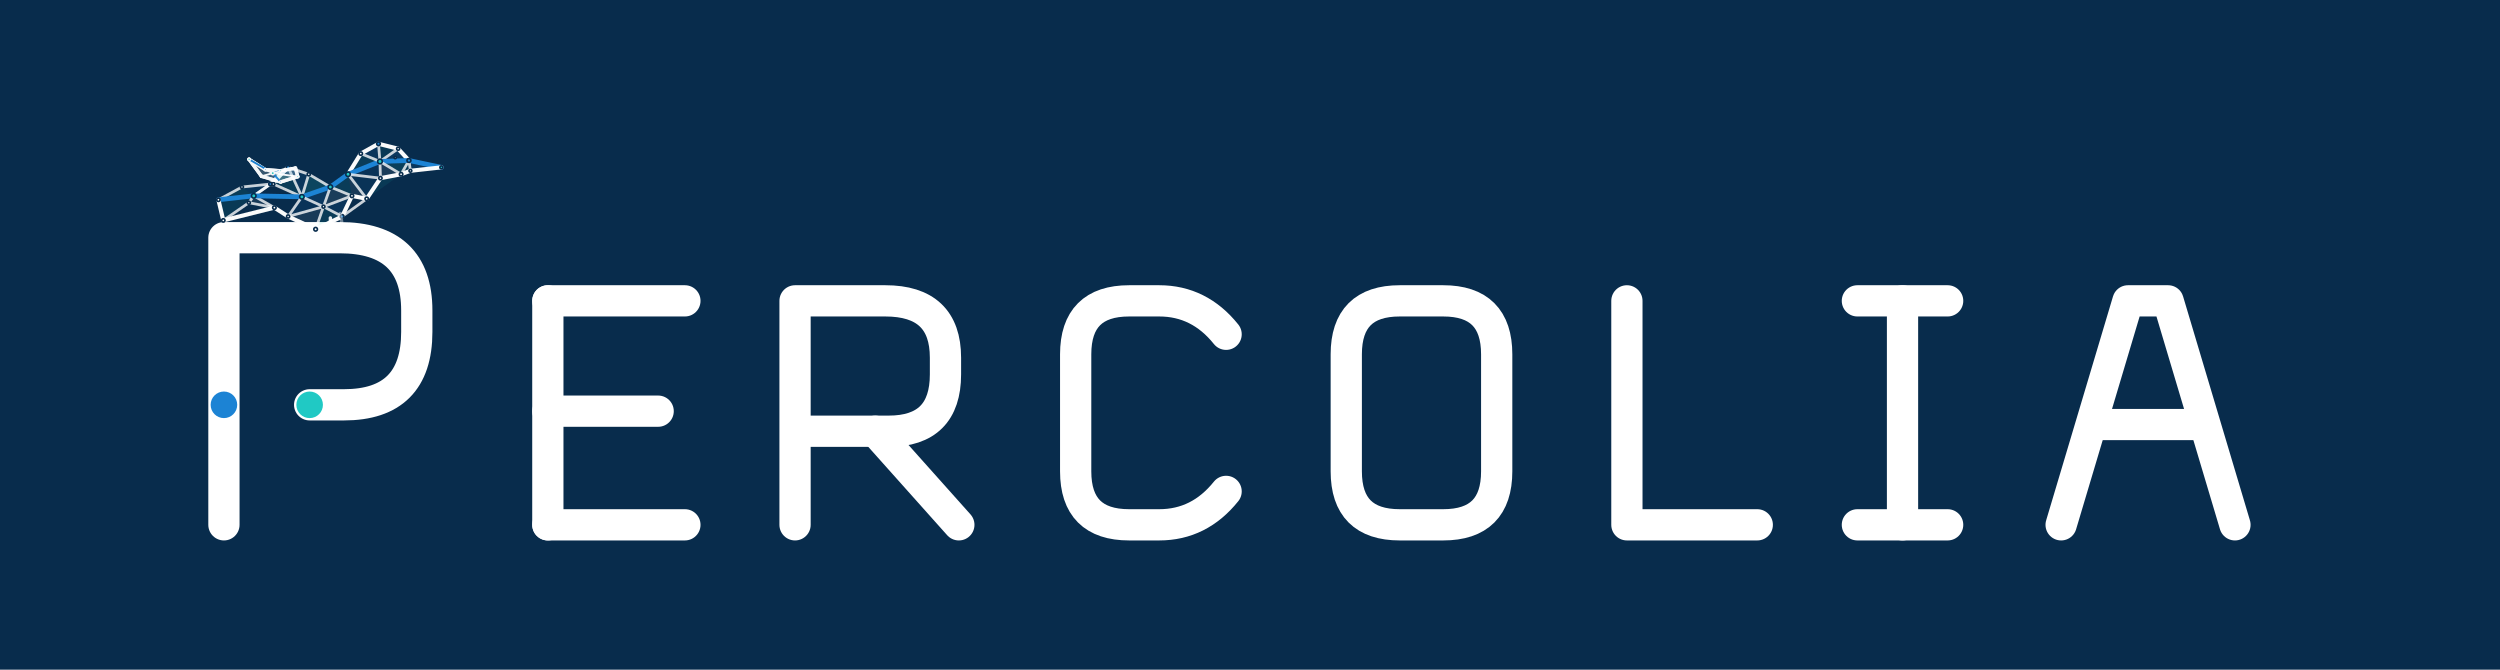
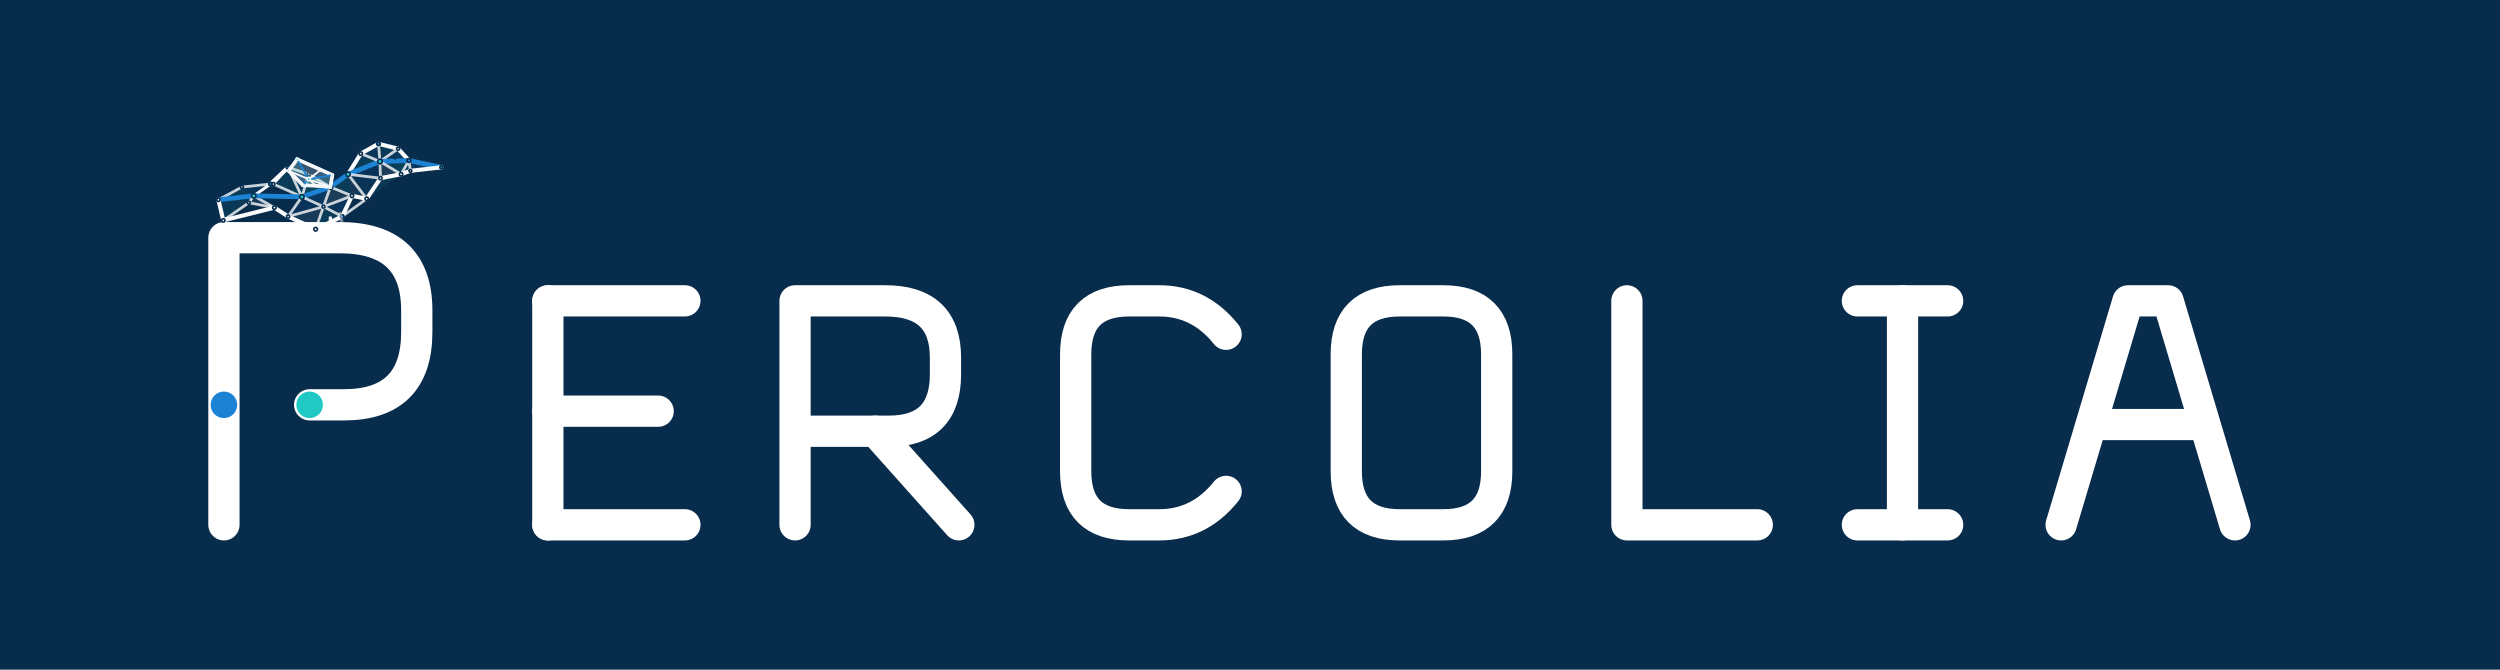
<svg xmlns="http://www.w3.org/2000/svg" viewBox="0 0 1120 300" role="img" aria-labelledby="title desc">
  <rect x="0" y="0" width="1120" height="300" fill="#082C4C" />
  <style>
    .glyph-path{fill:none;stroke:#FFFFFF;stroke-width:14;stroke-linecap:round;stroke-linejoin:round;vector-effect:non-scaling-stroke}
    .glyph-node{vector-effect:non-scaling-stroke}.tone-ink{fill:#FFFFFF}.tone-blue{fill:#1C83D4}.tone-cyan{fill:#20C9C4}
  </style>
  <g id="logo-horizontal">
    <g transform="translate(60 70) scale(.96)">
      <g id="percolia-wordmark" data-version="0.2.0" data-style="small-caps">
        <g id="letter-1-P" data-glyph="P" transform="translate(20 0)">
          <path id="letter-1-P-stroke-1" class="glyph-path" d="M 22 172 V 38 H 76 Q 112 38 112 72 V 82 Q 112 116 78 116 H 62" />
          <circle id="letter-1-P-node-1" class="glyph-node tone-blue" data-role="threshold-origin" cx="22" cy="116" r="6.2" />
          <circle id="letter-1-P-node-2" class="glyph-node tone-cyan" data-role="threshold-terminal" cx="62" cy="116" r="6.2" />
        </g>
        <g id="letter-2-E" data-glyph="E" transform="translate(176 37.84) scale(0.78)">
          <path id="letter-2-E-stroke-1" class="glyph-path" d="M 22 38 V 172" />
          <path id="letter-2-E-stroke-2" class="glyph-path" d="M 22 38 H 104" />
          <path id="letter-2-E-stroke-3" class="glyph-path" d="M 22 104 H 88" />
          <path id="letter-2-E-stroke-4" class="glyph-path" d="M 22 172 H 104" />
        </g>
        <g id="letter-3-R" data-glyph="R" transform="translate(291.36 37.84) scale(0.78)">
          <path id="letter-3-R-stroke-1" class="glyph-path" d="M 22 172 V 38 H 76 Q 112 38 112 72 V 82 Q 112 116 78 116 H 22" />
          <path id="letter-3-R-stroke-2" class="glyph-path" d="M 70 116 L 120 172" />
        </g>
        <g id="letter-4-C" data-glyph="C" transform="translate(422.32 37.84) scale(0.78)">
          <path id="letter-4-C-stroke-1" class="glyph-path" d="M 112 58 Q 96 38 72 38 H 54 Q 22 38 22 70 V 140 Q 22 172 54 172 H 72 Q 96 172 112 152" />
        </g>
        <g id="letter-5-O" data-glyph="O" transform="translate(548.6 37.84) scale(0.78)">
          <path id="letter-5-O-stroke-1" class="glyph-path" d="M 54 38 H 80 Q 112 38 112 70 V 140 Q 112 172 80 172 H 54 Q 22 172 22 140 V 70 Q 22 38 54 38 Z" />
        </g>
        <g id="letter-6-L" data-glyph="L" transform="translate(679.56 37.84) scale(0.78)">
          <path id="letter-6-L-stroke-1" class="glyph-path" d="M 22 38 V 172 H 100" />
        </g>
        <g id="letter-7-I" data-glyph="I" transform="translate(790.24 37.84) scale(0.78)">
          <path id="letter-7-I-stroke-1" class="glyph-path" d="M 18 38 H 72" />
          <path id="letter-7-I-stroke-2" class="glyph-path" d="M 45 38 V 172" />
          <path id="letter-7-I-stroke-3" class="glyph-path" d="M 18 172 H 72" />
        </g>
        <g id="letter-8-A" data-glyph="A" transform="translate(886.88 37.84) scale(0.78)">
          <path id="letter-8-A-stroke-1" class="glyph-path" d="M 16 172 L 56 38 H 80 L 120 172" />
          <path id="letter-8-A-stroke-2" class="glyph-path" d="M 35 112 H 101" />
        </g>
      </g>
    </g>
    <g transform="translate(148 106) scale(.22) translate(-306 -285)">
-       <g id="percolia-bird" data-percolia-bird="true" data-model-version="1.0.0">
+       <g id="percolia-bird" data-percolia-bird="true" data-model-version="1.1.0">
        <g id="bird-body-network" data-layer="body">
          <g id="body-faces" data-layer="faces">
            <polygon id="f01" points="78,210 126,184 150,202" fill="#20C9C4" fill-opacity="0.1" />
            <polygon id="f02" points="126,184 184,178 150,202" fill="#1C83D4" fill-opacity="0.1" />
            <polygon id="f03" points="78,210 150,202 88,252" fill="#20C9C4" fill-opacity="0.08" />
            <polygon id="f04" points="88,252 150,202 140,216" fill="#1C83D4" fill-opacity="0.08" />
            <polygon id="f05" points="140,216 150,202 192,226" fill="#FFFFFF" fill-opacity="0.07" />
            <polygon id="f10" points="190,178 220,144 248,204" fill="#20C9C4" fill-opacity="0.1" />
            <polygon id="f11" points="220,144 262,158 248,204" fill="#1C83D4" fill-opacity="0.12" />
            <polygon id="f12" points="262,158 306,184 248,204" fill="#20C9C4" fill-opacity="0.16" />
            <polygon id="f13" points="306,184 292,224 248,204" fill="#1C83D4" fill-opacity="0.15" />
            <polygon id="f14" points="306,184 350,202 292,224" fill="#FFFFFF" fill-opacity="0.08" />
            <polygon id="f15" points="350,202 330,244 292,224" fill="#1C83D4" fill-opacity="0.11" />
            <polygon id="f16" points="330,244 276,270 292,224" fill="#20C9C4" fill-opacity="0.1" />
            <polygon id="f17" points="276,270 220,244 292,224" fill="#FFFFFF" fill-opacity="0.07" />
            <polygon id="f18" points="220,244 248,204 292,224" fill="#1C83D4" fill-opacity="0.09" />
            <polygon id="f30" points="342,158 368,116 407,132" fill="#20C9C4" fill-opacity="0.1" />
            <polygon id="f31" points="368,116 404,96 407,132" fill="#1C83D4" fill-opacity="0.11" />
            <polygon id="f32" points="404,96 444,106 407,132" fill="#20C9C4" fill-opacity="0.08" />
            <polygon id="f33" points="444,106 466,130 407,132" fill="#1C83D4" fill-opacity="0.14" />
            <polygon id="f34" points="466,130 450,158 407,132" fill="#20C9C4" fill-opacity="0.12" />
            <polygon id="f35" points="450,158 408,166 407,132" fill="#FFFFFF" fill-opacity="0.08" />
            <polygon id="f36" points="408,166 342,158 407,132" fill="#1C83D4" fill-opacity="0.09" />
            <polygon id="f37" points="306,184 342,158 350,202" fill="#20C9C4" fill-opacity="0.1" />
            <polygon id="f38" points="342,158 408,166 380,208" fill="#1C83D4" fill-opacity="0.08" />
            <polygon id="f39" points="342,158 380,208 350,202" fill="#FFFFFF" fill-opacity="0.07" />
            <polygon id="f40" points="408,166 450,158 380,208" fill="#20C9C4" fill-opacity="0.08" />
            <polygon id="f41" points="466,130 532,144 469,151" fill="#1C83D4" fill-opacity="0.12" />
            <polygon id="f42" points="466,130 469,151 450,158" fill="#20C9C4" fill-opacity="0.08" />
          </g>
          <g id="body-edges" data-layer="edges" fill="none" stroke-linecap="round" stroke-linejoin="round">
            <line id="body-edge-01" x1="78" y1="210" x2="126" y2="184" stroke="#FFFFFF" stroke-opacity="0.78" stroke-width="1.25" data-kind="mesh" vector-effect="non-scaling-stroke" />
            <line id="body-edge-02" x1="126" y1="184" x2="184" y2="178" stroke="#FFFFFF" stroke-opacity="0.78" stroke-width="1.25" data-kind="mesh" vector-effect="non-scaling-stroke" />
            <line id="body-edge-03" x1="78" y1="210" x2="150" y2="202" stroke="#1C83D4" stroke-opacity="1" stroke-width="2.15" data-kind="critical" vector-effect="non-scaling-stroke" />
            <line id="body-edge-04" x1="150" y1="202" x2="184" y2="178" stroke="#FFFFFF" stroke-opacity="0.78" stroke-width="1.25" data-kind="mesh" vector-effect="non-scaling-stroke" />
            <line id="body-edge-05" x1="78" y1="210" x2="88" y2="252" stroke="#FFFFFF" stroke-opacity="0.98" stroke-width="1.85" data-kind="outline" vector-effect="non-scaling-stroke" />
            <line id="body-edge-06" x1="88" y1="252" x2="140" y2="216" stroke="#FFFFFF" stroke-opacity="0.78" stroke-width="1.25" data-kind="mesh" vector-effect="non-scaling-stroke" />
            <line id="body-edge-07" x1="140" y1="216" x2="192" y2="226" stroke="#FFFFFF" stroke-opacity="0.78" stroke-width="1.25" data-kind="mesh" vector-effect="non-scaling-stroke" />
            <line id="body-edge-08" x1="88" y1="252" x2="192" y2="226" stroke="#FFFFFF" stroke-opacity="0.98" stroke-width="1.85" data-kind="outline" vector-effect="non-scaling-stroke" />
            <line id="body-edge-09" x1="140" y1="216" x2="150" y2="202" stroke="#FFFFFF" stroke-opacity="0.78" stroke-width="1.25" data-kind="mesh" vector-effect="non-scaling-stroke" />
            <line id="body-edge-10" x1="150" y1="202" x2="192" y2="226" stroke="#FFFFFF" stroke-opacity="0.78" stroke-width="1.25" data-kind="mesh" vector-effect="non-scaling-stroke" />
            <line id="body-edge-11" x1="184" y1="178" x2="150" y2="202" stroke="#FFFFFF" stroke-opacity="0.78" stroke-width="1.25" data-kind="mesh" vector-effect="non-scaling-stroke" />
            <line id="body-edge-12" x1="184" y1="178" x2="190" y2="178" stroke="#FFFFFF" stroke-opacity="0.98" stroke-width="1.85" data-kind="outline" vector-effect="non-scaling-stroke" />
            <line id="body-edge-13" x1="184" y1="178" x2="220" y2="144" stroke="#FFFFFF" stroke-opacity="0.98" stroke-width="1.85" data-kind="outline" vector-effect="non-scaling-stroke" />
            <line id="body-edge-14" x1="192" y1="226" x2="220" y2="244" stroke="#FFFFFF" stroke-opacity="0.98" stroke-width="1.85" data-kind="outline" vector-effect="non-scaling-stroke" />
            <line id="body-edge-15" x1="190" y1="178" x2="220" y2="144" stroke="#FFFFFF" stroke-opacity="0.78" stroke-width="1.25" data-kind="mesh" vector-effect="non-scaling-stroke" />
            <line id="body-edge-16" x1="190" y1="178" x2="248" y2="204" stroke="#FFFFFF" stroke-opacity="0.78" stroke-width="1.25" data-kind="mesh" vector-effect="non-scaling-stroke" />
            <line id="body-edge-17" x1="220" y1="144" x2="262" y2="158" stroke="#FFFFFF" stroke-opacity="0.78" stroke-width="1.25" data-kind="mesh" vector-effect="non-scaling-stroke" />
            <line id="body-edge-18" x1="220" y1="144" x2="248" y2="204" stroke="#FFFFFF" stroke-opacity="0.78" stroke-width="1.25" data-kind="mesh" vector-effect="non-scaling-stroke" />
            <line id="body-edge-19" x1="262" y1="158" x2="306" y2="184" stroke="#FFFFFF" stroke-opacity="0.78" stroke-width="1.25" data-kind="mesh" vector-effect="non-scaling-stroke" />
            <line id="body-edge-20" x1="262" y1="158" x2="248" y2="204" stroke="#FFFFFF" stroke-opacity="0.78" stroke-width="1.25" data-kind="mesh" vector-effect="non-scaling-stroke" />
            <line id="body-edge-21" x1="306" y1="184" x2="248" y2="204" stroke="#1C83D4" stroke-opacity="1" stroke-width="2.15" data-kind="critical" vector-effect="non-scaling-stroke" />
            <line id="body-edge-22" x1="150" y1="202" x2="248" y2="204" stroke="#1C83D4" stroke-opacity="1" stroke-width="2.15" data-kind="critical" vector-effect="non-scaling-stroke" />
            <line id="body-edge-23" x1="306" y1="184" x2="292" y2="224" stroke="#FFFFFF" stroke-opacity="0.78" stroke-width="1.25" data-kind="mesh" vector-effect="non-scaling-stroke" />
            <line id="body-edge-24" x1="248" y1="204" x2="292" y2="224" stroke="#FFFFFF" stroke-opacity="0.78" stroke-width="1.25" data-kind="mesh" vector-effect="non-scaling-stroke" />
            <line id="body-edge-25" x1="248" y1="204" x2="220" y2="244" stroke="#FFFFFF" stroke-opacity="0.78" stroke-width="1.25" data-kind="mesh" vector-effect="non-scaling-stroke" />
            <line id="body-edge-26" x1="220" y1="244" x2="292" y2="224" stroke="#FFFFFF" stroke-opacity="0.78" stroke-width="1.25" data-kind="mesh" vector-effect="non-scaling-stroke" />
            <line id="body-edge-27" x1="220" y1="244" x2="276" y2="270" stroke="#FFFFFF" stroke-opacity="0.98" stroke-width="1.85" data-kind="outline" vector-effect="non-scaling-stroke" />
            <line id="body-edge-28" x1="276" y1="270" x2="292" y2="224" stroke="#FFFFFF" stroke-opacity="0.78" stroke-width="1.25" data-kind="mesh" vector-effect="non-scaling-stroke" />
            <line id="body-edge-29" x1="276" y1="270" x2="330" y2="244" stroke="#FFFFFF" stroke-opacity="0.98" stroke-width="1.85" data-kind="outline" vector-effect="non-scaling-stroke" />
            <line id="body-edge-30" x1="330" y1="244" x2="292" y2="224" stroke="#FFFFFF" stroke-opacity="0.78" stroke-width="1.25" data-kind="mesh" vector-effect="non-scaling-stroke" />
            <line id="body-edge-31" x1="330" y1="244" x2="350" y2="202" stroke="#FFFFFF" stroke-opacity="0.98" stroke-width="1.85" data-kind="outline" vector-effect="non-scaling-stroke" />
            <line id="body-edge-32" x1="350" y1="202" x2="292" y2="224" stroke="#FFFFFF" stroke-opacity="0.78" stroke-width="1.25" data-kind="mesh" vector-effect="non-scaling-stroke" />
            <line id="body-edge-33" x1="306" y1="184" x2="350" y2="202" stroke="#FFFFFF" stroke-opacity="0.78" stroke-width="1.25" data-kind="mesh" vector-effect="non-scaling-stroke" />
            <line id="body-edge-34" x1="350" y1="202" x2="380" y2="208" stroke="#FFFFFF" stroke-opacity="0.98" stroke-width="1.85" data-kind="outline" vector-effect="non-scaling-stroke" />
            <line id="body-edge-35" x1="330" y1="244" x2="380" y2="208" stroke="#FFFFFF" stroke-opacity="0.78" stroke-width="1.25" data-kind="mesh" vector-effect="non-scaling-stroke" />
            <line id="body-edge-36" x1="306" y1="184" x2="342" y2="158" stroke="#1C83D4" stroke-opacity="1" stroke-width="2.15" data-kind="critical" vector-effect="non-scaling-stroke" />
            <line id="body-edge-37" x1="342" y1="158" x2="368" y2="116" stroke="#FFFFFF" stroke-opacity="0.98" stroke-width="1.85" data-kind="outline" vector-effect="non-scaling-stroke" />
            <line id="body-edge-38" x1="368" y1="116" x2="404" y2="96" stroke="#FFFFFF" stroke-opacity="0.98" stroke-width="1.85" data-kind="outline" vector-effect="non-scaling-stroke" />
            <line id="body-edge-39" x1="404" y1="96" x2="444" y2="106" stroke="#FFFFFF" stroke-opacity="0.98" stroke-width="1.85" data-kind="outline" vector-effect="non-scaling-stroke" />
            <line id="body-edge-40" x1="444" y1="106" x2="466" y2="130" stroke="#FFFFFF" stroke-opacity="0.98" stroke-width="1.85" data-kind="outline" vector-effect="non-scaling-stroke" />
            <line id="body-edge-41" x1="466" y1="130" x2="450" y2="158" stroke="#FFFFFF" stroke-opacity="0.78" stroke-width="1.25" data-kind="mesh" vector-effect="non-scaling-stroke" />
            <line id="body-edge-42" x1="450" y1="158" x2="408" y2="166" stroke="#FFFFFF" stroke-opacity="0.98" stroke-width="1.85" data-kind="outline" vector-effect="non-scaling-stroke" />
            <line id="body-edge-43" x1="408" y1="166" x2="380" y2="208" stroke="#FFFFFF" stroke-opacity="0.98" stroke-width="1.85" data-kind="outline" vector-effect="non-scaling-stroke" />
            <line id="body-edge-44" x1="380" y1="208" x2="350" y2="202" stroke="#FFFFFF" stroke-opacity="0.78" stroke-width="1.25" data-kind="mesh" vector-effect="non-scaling-stroke" />
            <line id="body-edge-45" x1="342" y1="158" x2="407" y2="132" stroke="#1C83D4" stroke-opacity="1" stroke-width="2.15" data-kind="critical" vector-effect="non-scaling-stroke" />
            <line id="body-edge-46" x1="368" y1="116" x2="407" y2="132" stroke="#FFFFFF" stroke-opacity="0.78" stroke-width="1.25" data-kind="mesh" vector-effect="non-scaling-stroke" />
            <line id="body-edge-47" x1="404" y1="96" x2="407" y2="132" stroke="#FFFFFF" stroke-opacity="0.78" stroke-width="1.25" data-kind="mesh" vector-effect="non-scaling-stroke" />
            <line id="body-edge-48" x1="444" y1="106" x2="407" y2="132" stroke="#FFFFFF" stroke-opacity="0.78" stroke-width="1.25" data-kind="mesh" vector-effect="non-scaling-stroke" />
            <line id="body-edge-49" x1="466" y1="130" x2="407" y2="132" stroke="#1C83D4" stroke-opacity="1" stroke-width="2.15" data-kind="critical" vector-effect="non-scaling-stroke" />
            <line id="body-edge-50" x1="450" y1="158" x2="407" y2="132" stroke="#FFFFFF" stroke-opacity="0.78" stroke-width="1.25" data-kind="mesh" vector-effect="non-scaling-stroke" />
            <line id="body-edge-51" x1="408" y1="166" x2="407" y2="132" stroke="#FFFFFF" stroke-opacity="0.78" stroke-width="1.25" data-kind="mesh" vector-effect="non-scaling-stroke" />
            <line id="body-edge-52" x1="342" y1="158" x2="408" y2="166" stroke="#FFFFFF" stroke-opacity="0.78" stroke-width="1.25" data-kind="mesh" vector-effect="non-scaling-stroke" />
            <line id="body-edge-53" x1="342" y1="158" x2="380" y2="208" stroke="#FFFFFF" stroke-opacity="0.78" stroke-width="1.25" data-kind="mesh" vector-effect="non-scaling-stroke" />
            <line id="body-edge-54" x1="466" y1="130" x2="532" y2="144" stroke="#1C83D4" stroke-opacity="1" stroke-width="2.15" data-kind="critical" vector-effect="non-scaling-stroke" />
            <line id="body-edge-55" x1="532" y1="144" x2="469" y2="151" stroke="#FFFFFF" stroke-opacity="0.98" stroke-width="1.85" data-kind="outline" vector-effect="non-scaling-stroke" />
            <line id="body-edge-56" x1="469" y1="151" x2="450" y2="158" stroke="#FFFFFF" stroke-opacity="0.98" stroke-width="1.85" data-kind="outline" vector-effect="non-scaling-stroke" />
            <line id="body-edge-57" x1="469" y1="151" x2="466" y2="130" stroke="#FFFFFF" stroke-opacity="0.78" stroke-width="1.25" data-kind="mesh" vector-effect="non-scaling-stroke" />
          </g>
          <g id="body-nodes" data-layer="nodes">
            <circle id="body-node-t0" cx="78" cy="210" r="3.4" fill="#FFFFFF" stroke="#082C4C" stroke-width="0.75" data-kind="node" vector-effect="non-scaling-stroke" />
            <circle id="body-node-t1" cx="126" cy="184" r="3" fill="#FFFFFF" stroke="#082C4C" stroke-width="0.75" data-kind="node" vector-effect="non-scaling-stroke" />
            <circle id="body-node-t2" cx="184" cy="178" r="3.5" fill="#1C83D4" stroke="#082C4C" stroke-width="0.75" data-kind="node" vector-effect="non-scaling-stroke" />
            <circle id="body-node-t3" cx="140" cy="216" r="3" fill="#FFFFFF" stroke="#082C4C" stroke-width="0.75" data-kind="node" vector-effect="non-scaling-stroke" />
            <circle id="body-node-t4" cx="88" cy="252" r="3.4" fill="#FFFFFF" stroke="#082C4C" stroke-width="0.75" data-kind="node" vector-effect="non-scaling-stroke" />
            <circle id="body-node-t5" cx="192" cy="226" r="3.5" fill="#FFFFFF" stroke="#082C4C" stroke-width="0.75" data-kind="node" vector-effect="non-scaling-stroke" />
            <circle id="body-node-t6" cx="150" cy="202" r="4.6" fill="#20C9C4" stroke="#082C4C" stroke-width="0.75" data-kind="critical" vector-effect="non-scaling-stroke" />
            <circle id="body-node-b0" cx="190" cy="178" r="3.1" fill="#FFFFFF" stroke="#082C4C" stroke-width="0.75" data-kind="node" vector-effect="non-scaling-stroke" />
            <circle id="body-node-b1" cx="220" cy="144" r="3.8" fill="#1C83D4" stroke="#082C4C" stroke-width="0.75" data-kind="node" vector-effect="non-scaling-stroke" />
            <circle id="body-node-b2" cx="262" cy="158" r="3.2" fill="#FFFFFF" stroke="#082C4C" stroke-width="0.75" data-kind="node" vector-effect="non-scaling-stroke" />
            <circle id="body-node-b3" cx="306" cy="184" r="4.5" fill="#20C9C4" stroke="#082C4C" stroke-width="0.75" data-kind="critical" vector-effect="non-scaling-stroke" />
            <circle id="body-node-b4" cx="350" cy="202" r="3.5" fill="#FFFFFF" stroke="#082C4C" stroke-width="0.75" data-kind="node" vector-effect="non-scaling-stroke" />
            <circle id="body-node-b5" cx="330" cy="244" r="3.8" fill="#1C83D4" stroke="#082C4C" stroke-width="0.75" data-kind="node" vector-effect="non-scaling-stroke" />
            <circle id="body-node-b6" cx="276" cy="270" r="3.7" fill="#FFFFFF" stroke="#082C4C" stroke-width="0.75" data-kind="node" vector-effect="non-scaling-stroke" />
            <circle id="body-node-b7" cx="220" cy="244" r="3.2" fill="#FFFFFF" stroke="#082C4C" stroke-width="0.75" data-kind="node" vector-effect="non-scaling-stroke" />
            <circle id="body-node-b8" cx="248" cy="204" r="4.6" fill="#20C9C4" stroke="#082C4C" stroke-width="0.75" data-kind="critical" vector-effect="non-scaling-stroke" />
            <circle id="body-node-b9" cx="292" cy="224" r="3" fill="#FFFFFF" stroke="#082C4C" stroke-width="0.75" data-kind="node" vector-effect="non-scaling-stroke" />
            <circle id="body-node-n0" cx="342" cy="158" r="4.6" fill="#20C9C4" stroke="#082C4C" stroke-width="0.75" data-kind="critical" vector-effect="non-scaling-stroke" />
            <circle id="body-node-n1" cx="368" cy="116" r="3.4" fill="#FFFFFF" stroke="#082C4C" stroke-width="0.75" data-kind="node" vector-effect="non-scaling-stroke" />
            <circle id="body-node-c0" cx="380" cy="208" r="3.4" fill="#FFFFFF" stroke="#082C4C" stroke-width="0.75" data-kind="node" vector-effect="non-scaling-stroke" />
            <circle id="body-node-h0" cx="404" cy="96" r="3.7" fill="#1C83D4" stroke="#082C4C" stroke-width="0.75" data-kind="node" vector-effect="non-scaling-stroke" />
            <circle id="body-node-h1" cx="444" cy="106" r="3.1" fill="#FFFFFF" stroke="#082C4C" stroke-width="0.75" data-kind="node" vector-effect="non-scaling-stroke" />
            <circle id="body-node-h2" cx="466" cy="130" r="4" fill="#1C83D4" stroke="#082C4C" stroke-width="0.75" data-kind="node" vector-effect="non-scaling-stroke" />
            <circle id="body-node-h3" cx="450" cy="158" r="3.5" fill="#FFFFFF" stroke="#082C4C" stroke-width="0.75" data-kind="node" vector-effect="non-scaling-stroke" />
            <circle id="body-node-h4" cx="408" cy="166" r="3.3" fill="#FFFFFF" stroke="#082C4C" stroke-width="0.75" data-kind="node" vector-effect="non-scaling-stroke" />
            <circle id="body-node-h5" cx="407" cy="132" r="4.8" fill="#20C9C4" stroke="#082C4C" stroke-width="0.75" data-kind="critical" vector-effect="non-scaling-stroke" />
            <circle id="body-node-eye" cx="438" cy="124" r="2.3" fill="#FFFFFF" stroke="#082C4C" stroke-width="0.75" data-kind="decorative" vector-effect="non-scaling-stroke" />
            <circle id="body-node-q1" cx="532" cy="144" r="3" fill="#20C9C4" stroke="#082C4C" stroke-width="0.75" data-kind="critical" vector-effect="non-scaling-stroke" />
            <circle id="body-node-q2" cx="469" cy="151" r="2.8" fill="#FFFFFF" stroke="#082C4C" stroke-width="0.75" data-kind="node" vector-effect="non-scaling-stroke" />
          </g>
        </g>
        <g id="wing-near" data-wing-side="near" opacity="0.96">
-           <polygon data-wing-outline="true" points="239.579,162.892 204.752,173.634 165.797,162.188 140.514,127.638 173.597,148.678 204.357,151.018 234.935,145.563" fill="#EAF5F7" fill-opacity="0.25" stroke="#FFFFFF" stroke-width="1.55" stroke-linejoin="round" vector-effect="non-scaling-stroke" />
+           <polygon data-wing-outline="true" points="306,184 310.161,159.508 286.434,148.858 238.401,127.54 221.097,151.082 250.24,180.602 276.746,181.305" fill="#EAF5F7" fill-opacity="0.25" stroke="#FFFFFF" stroke-width="1.55" stroke-linejoin="round" vector-effect="non-scaling-stroke" />
          <g data-layer="faces">
-             <polygon data-wing-face="0" points="239.579,162.892 204.752,173.634 188.714,155.75" fill="#20C9C4" fill-opacity="0.1" />
-             <polygon data-wing-face="1" points="204.752,173.634 165.797,162.188 188.714,155.75" fill="#1C83D4" fill-opacity="0.1" />
-             <polygon data-wing-face="2" points="165.797,162.188 140.514,127.638 188.714,155.75" fill="#082C4C" fill-opacity="0.1" />
-             <polygon data-wing-face="3" points="140.514,127.638 173.597,148.678 188.714,155.75" fill="#20C9C4" fill-opacity="0.1" />
-             <polygon data-wing-face="4" points="173.597,148.678 204.357,151.018 188.714,155.75" fill="#1C83D4" fill-opacity="0.1" />
-             <polygon data-wing-face="5" points="204.357,151.018 234.935,145.563 188.714,155.75" fill="#20C9C4" fill-opacity="0.1" />
-             <polygon data-wing-face="6" points="234.935,145.563 239.579,162.892 188.714,155.75" fill="#1C83D4" fill-opacity="0.1" />
+             <polygon data-wing-face="0" points="306,184 310.161,159.508 261.953,168.144" fill="#20C9C4" fill-opacity="0.1" />
+             <polygon data-wing-face="1" points="310.161,159.508 286.434,148.858 261.953,168.144" fill="#1C83D4" fill-opacity="0.1" />
+             <polygon data-wing-face="2" points="286.434,148.858 238.401,127.54 261.953,168.144" fill="#082C4C" fill-opacity="0.1" />
+             <polygon data-wing-face="3" points="238.401,127.54 221.097,151.082 261.953,168.144" fill="#20C9C4" fill-opacity="0.1" />
+             <polygon data-wing-face="4" points="221.097,151.082 250.24,180.602 261.953,168.144" fill="#1C83D4" fill-opacity="0.1" />
+             <polygon data-wing-face="5" points="250.24,180.602 276.746,181.305 261.953,168.144" fill="#20C9C4" fill-opacity="0.1" />
+             <polygon data-wing-face="6" points="276.746,181.305 306,184 261.953,168.144" fill="#1C83D4" fill-opacity="0.1" />
          </g>
          <g fill="none" stroke-linecap="round" stroke-linejoin="round">
-             <line data-wing-boundary="0" x1="239.579" y1="162.892" x2="204.752" y2="173.634" stroke="#FFFFFF" stroke-width="1.45" vector-effect="non-scaling-stroke" />
-             <line data-wing-spoke="0" x1="239.579" y1="162.892" x2="188.714" y2="155.75" stroke="#FFFFFF" stroke-width="0.85" vector-effect="non-scaling-stroke" />
-             <line data-wing-boundary="1" x1="204.752" y1="173.634" x2="165.797" y2="162.188" stroke="#FFFFFF" stroke-width="1.45" vector-effect="non-scaling-stroke" />
-             <line data-wing-spoke="1" x1="204.752" y1="173.634" x2="188.714" y2="155.75" stroke="#1C83D4" stroke-width="0.85" vector-effect="non-scaling-stroke" />
-             <line data-wing-boundary="2" x1="165.797" y1="162.188" x2="140.514" y2="127.638" stroke="#FFFFFF" stroke-width="1.45" vector-effect="non-scaling-stroke" />
-             <line data-wing-spoke="2" x1="165.797" y1="162.188" x2="188.714" y2="155.75" stroke="#FFFFFF" stroke-width="0.85" vector-effect="non-scaling-stroke" />
-             <line data-wing-boundary="3" x1="140.514" y1="127.638" x2="173.597" y2="148.678" stroke="#FFFFFF" stroke-width="1.45" vector-effect="non-scaling-stroke" />
-             <line data-wing-spoke="3" x1="140.514" y1="127.638" x2="188.714" y2="155.75" stroke="#1C83D4" stroke-width="0.85" vector-effect="non-scaling-stroke" />
-             <line data-wing-boundary="4" x1="173.597" y1="148.678" x2="204.357" y2="151.018" stroke="#FFFFFF" stroke-width="1.45" vector-effect="non-scaling-stroke" />
-             <line data-wing-spoke="4" x1="173.597" y1="148.678" x2="188.714" y2="155.75" stroke="#FFFFFF" stroke-width="0.85" vector-effect="non-scaling-stroke" />
-             <line data-wing-boundary="5" x1="204.357" y1="151.018" x2="234.935" y2="145.563" stroke="#FFFFFF" stroke-width="1.45" vector-effect="non-scaling-stroke" />
-             <line data-wing-spoke="5" x1="204.357" y1="151.018" x2="188.714" y2="155.75" stroke="#1C83D4" stroke-width="0.85" vector-effect="non-scaling-stroke" />
-             <line data-wing-boundary="6" x1="234.935" y1="145.563" x2="239.579" y2="162.892" stroke="#FFFFFF" stroke-width="1.45" vector-effect="non-scaling-stroke" />
-             <line data-wing-spoke="6" x1="234.935" y1="145.563" x2="188.714" y2="155.75" stroke="#FFFFFF" stroke-width="0.85" vector-effect="non-scaling-stroke" />
+             <line data-wing-boundary="0" x1="306" y1="184" x2="310.161" y2="159.508" stroke="#FFFFFF" stroke-width="1.45" vector-effect="non-scaling-stroke" />
+             <line data-wing-spoke="0" x1="306" y1="184" x2="261.953" y2="168.144" stroke="#FFFFFF" stroke-width="0.85" vector-effect="non-scaling-stroke" />
+             <line data-wing-boundary="1" x1="310.161" y1="159.508" x2="286.434" y2="148.858" stroke="#FFFFFF" stroke-width="1.45" vector-effect="non-scaling-stroke" />
+             <line data-wing-spoke="1" x1="310.161" y1="159.508" x2="261.953" y2="168.144" stroke="#1C83D4" stroke-width="0.85" vector-effect="non-scaling-stroke" />
+             <line data-wing-boundary="2" x1="286.434" y1="148.858" x2="238.401" y2="127.54" stroke="#FFFFFF" stroke-width="1.45" vector-effect="non-scaling-stroke" />
+             <line data-wing-spoke="2" x1="286.434" y1="148.858" x2="261.953" y2="168.144" stroke="#FFFFFF" stroke-width="0.85" vector-effect="non-scaling-stroke" />
+             <line data-wing-boundary="3" x1="238.401" y1="127.54" x2="221.097" y2="151.082" stroke="#FFFFFF" stroke-width="1.45" vector-effect="non-scaling-stroke" />
+             <line data-wing-spoke="3" x1="238.401" y1="127.54" x2="261.953" y2="168.144" stroke="#1C83D4" stroke-width="0.85" vector-effect="non-scaling-stroke" />
+             <line data-wing-boundary="4" x1="221.097" y1="151.082" x2="250.24" y2="180.602" stroke="#FFFFFF" stroke-width="1.45" vector-effect="non-scaling-stroke" />
+             <line data-wing-spoke="4" x1="221.097" y1="151.082" x2="261.953" y2="168.144" stroke="#FFFFFF" stroke-width="0.85" vector-effect="non-scaling-stroke" />
+             <line data-wing-boundary="5" x1="250.24" y1="180.602" x2="276.746" y2="181.305" stroke="#FFFFFF" stroke-width="1.45" vector-effect="non-scaling-stroke" />
+             <line data-wing-spoke="5" x1="250.24" y1="180.602" x2="261.953" y2="168.144" stroke="#1C83D4" stroke-width="0.85" vector-effect="non-scaling-stroke" />
+             <line data-wing-boundary="6" x1="276.746" y1="181.305" x2="306" y2="184" stroke="#FFFFFF" stroke-width="1.45" vector-effect="non-scaling-stroke" />
+             <line data-wing-spoke="6" x1="276.746" y1="181.305" x2="261.953" y2="168.144" stroke="#FFFFFF" stroke-width="0.85" vector-effect="non-scaling-stroke" />
          </g>
          <g data-layer="nodes">
-             <circle data-wing-node="0" cx="239.579" cy="162.892" r="2.25" fill="#20C9C4" stroke="#FFFFFF" stroke-width="0.65" vector-effect="non-scaling-stroke" />
-             <circle data-wing-node="1" cx="204.752" cy="173.634" r="2.25" fill="#1C83D4" stroke="#FFFFFF" stroke-width="0.65" vector-effect="non-scaling-stroke" />
-             <circle data-wing-node="2" cx="165.797" cy="162.188" r="2.25" fill="#FFFFFF" stroke="#FFFFFF" stroke-width="0.65" vector-effect="non-scaling-stroke" />
-             <circle data-wing-node="3" cx="140.514" cy="127.638" r="2.7" fill="#20C9C4" stroke="#FFFFFF" stroke-width="0.65" vector-effect="non-scaling-stroke" />
-             <circle data-wing-node="4" cx="173.597" cy="148.678" r="2.25" fill="#1C83D4" stroke="#FFFFFF" stroke-width="0.65" vector-effect="non-scaling-stroke" />
-             <circle data-wing-node="5" cx="204.357" cy="151.018" r="2.25" fill="#20C9C4" stroke="#FFFFFF" stroke-width="0.65" vector-effect="non-scaling-stroke" />
-             <circle data-wing-node="6" cx="234.935" cy="145.563" r="2.25" fill="#FFFFFF" stroke="#FFFFFF" stroke-width="0.65" vector-effect="non-scaling-stroke" />
-             <circle data-wing-core="true" cx="188.714" cy="155.75" r="3.4" fill="#20C9C4" stroke="#FFFFFF" stroke-width="0.7" vector-effect="non-scaling-stroke" />
+             <circle data-wing-node="0" cx="306" cy="184" r="2.25" fill="#20C9C4" stroke="#FFFFFF" stroke-width="0.65" vector-effect="non-scaling-stroke" />
+             <circle data-wing-node="1" cx="310.161" cy="159.508" r="2.25" fill="#1C83D4" stroke="#FFFFFF" stroke-width="0.65" vector-effect="non-scaling-stroke" />
+             <circle data-wing-node="2" cx="286.434" cy="148.858" r="2.25" fill="#FFFFFF" stroke="#FFFFFF" stroke-width="0.65" vector-effect="non-scaling-stroke" />
+             <circle data-wing-node="3" cx="238.401" cy="127.54" r="2.7" fill="#20C9C4" stroke="#FFFFFF" stroke-width="0.65" vector-effect="non-scaling-stroke" />
+             <circle data-wing-node="4" cx="221.097" cy="151.082" r="2.25" fill="#1C83D4" stroke="#FFFFFF" stroke-width="0.65" vector-effect="non-scaling-stroke" />
+             <circle data-wing-node="5" cx="250.24" cy="180.602" r="2.25" fill="#20C9C4" stroke="#FFFFFF" stroke-width="0.65" vector-effect="non-scaling-stroke" />
+             <circle data-wing-node="6" cx="276.746" cy="181.305" r="2.25" fill="#FFFFFF" stroke="#FFFFFF" stroke-width="0.65" vector-effect="non-scaling-stroke" />
+             <circle data-wing-core="true" cx="261.953" cy="168.144" r="3.4" fill="#20C9C4" stroke="#FFFFFF" stroke-width="0.7" vector-effect="non-scaling-stroke" />
          </g>
        </g>
        <g id="bird-legs" data-layer="legs" fill="none" stroke-linecap="round" stroke-linejoin="round">
          <g data-leg="near" opacity="0.92">
            <polyline data-leg-main="true" points="306,247 307,263 302,279" stroke="#FFFFFF" stroke-width="1.55" vector-effect="non-scaling-stroke" />
            <line data-leg-toe="0" x1="302" y1="279" x2="290" y2="284" stroke="#FFFFFF" stroke-width="1.05" vector-effect="non-scaling-stroke" />
            <line data-leg-toe="1" x1="302" y1="279" x2="303" y2="285" stroke="#FFFFFF" stroke-width="1.05" vector-effect="non-scaling-stroke" />
            <line data-leg-toe="2" x1="302" y1="279" x2="315" y2="282" stroke="#FFFFFF" stroke-width="1.05" vector-effect="non-scaling-stroke" />
          </g>
          <g data-leg="far" opacity="0.42">
            <polyline data-leg-main="true" points="326,238 329,255 323,274" stroke="#FFFFFF" stroke-width="1.55" vector-effect="non-scaling-stroke" />
            <line data-leg-toe="0" x1="323" y1="274" x2="312" y2="279" stroke="#FFFFFF" stroke-width="1.05" vector-effect="non-scaling-stroke" />
            <line data-leg-toe="1" x1="323" y1="274" x2="324" y2="280" stroke="#FFFFFF" stroke-width="1.05" vector-effect="non-scaling-stroke" />
            <line data-leg-toe="2" x1="323" y1="274" x2="336" y2="277" stroke="#FFFFFF" stroke-width="1.05" vector-effect="non-scaling-stroke" />
          </g>
        </g>
      </g>
    </g>
  </g>
</svg>
